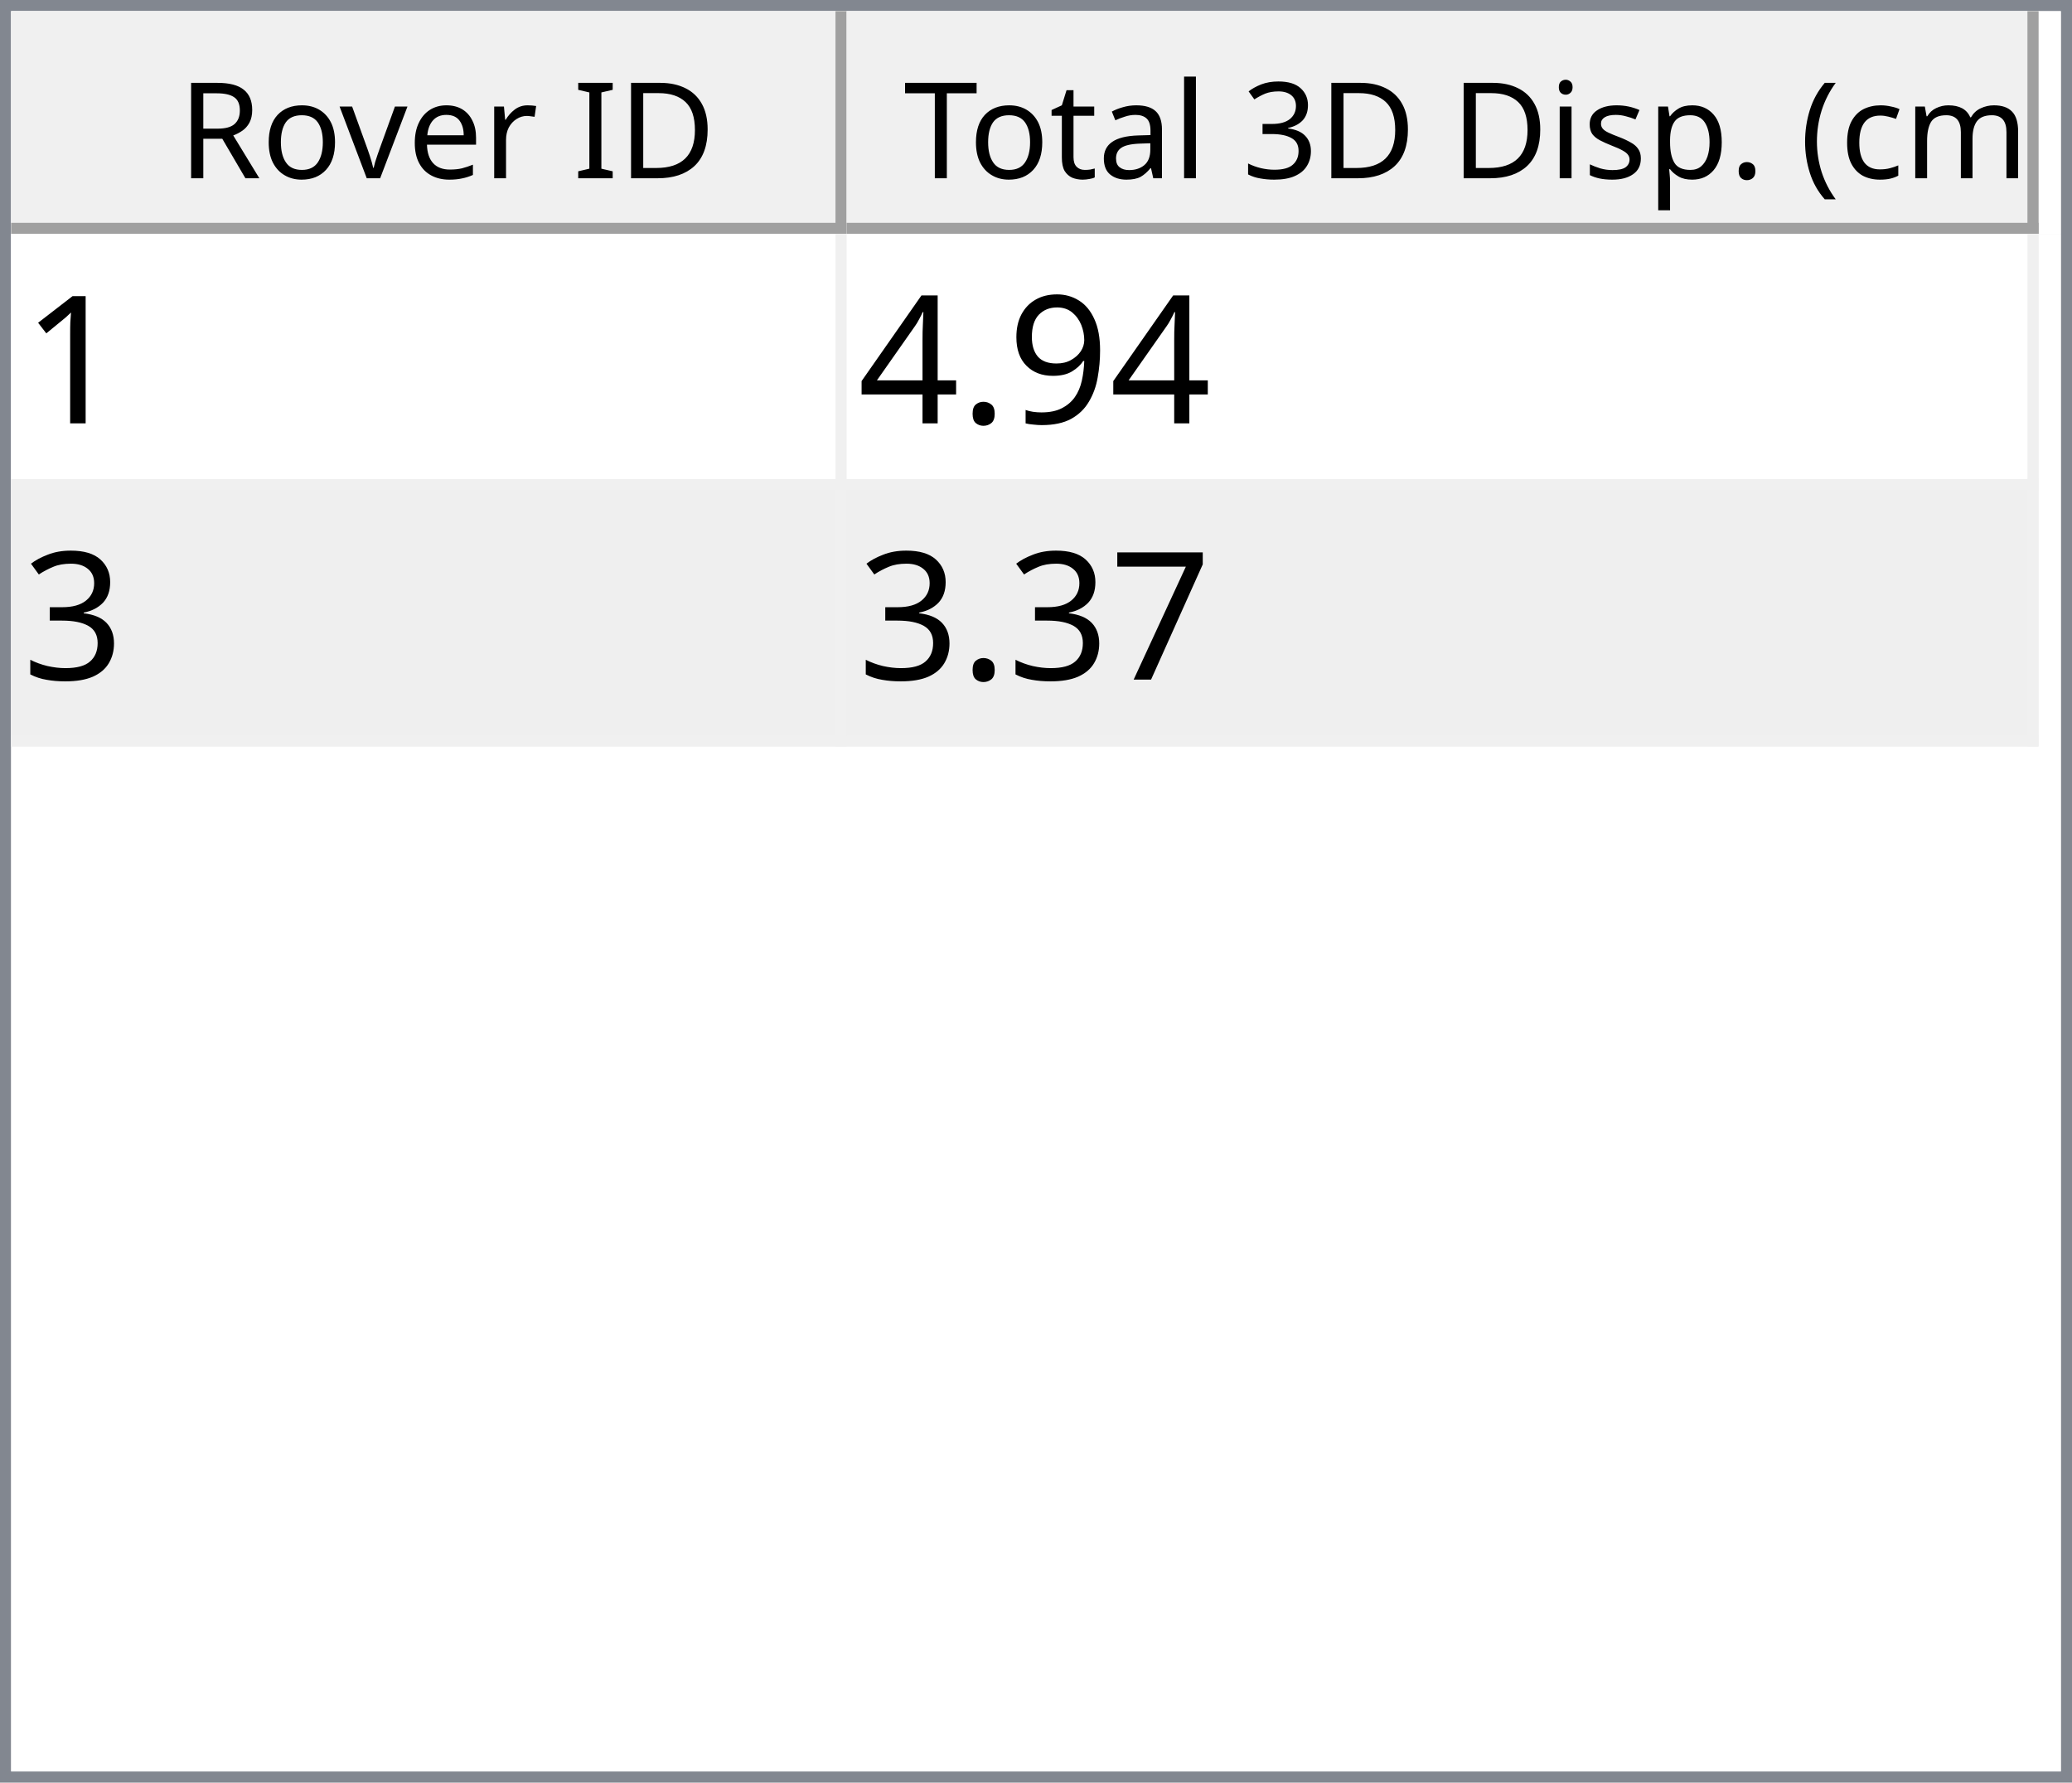
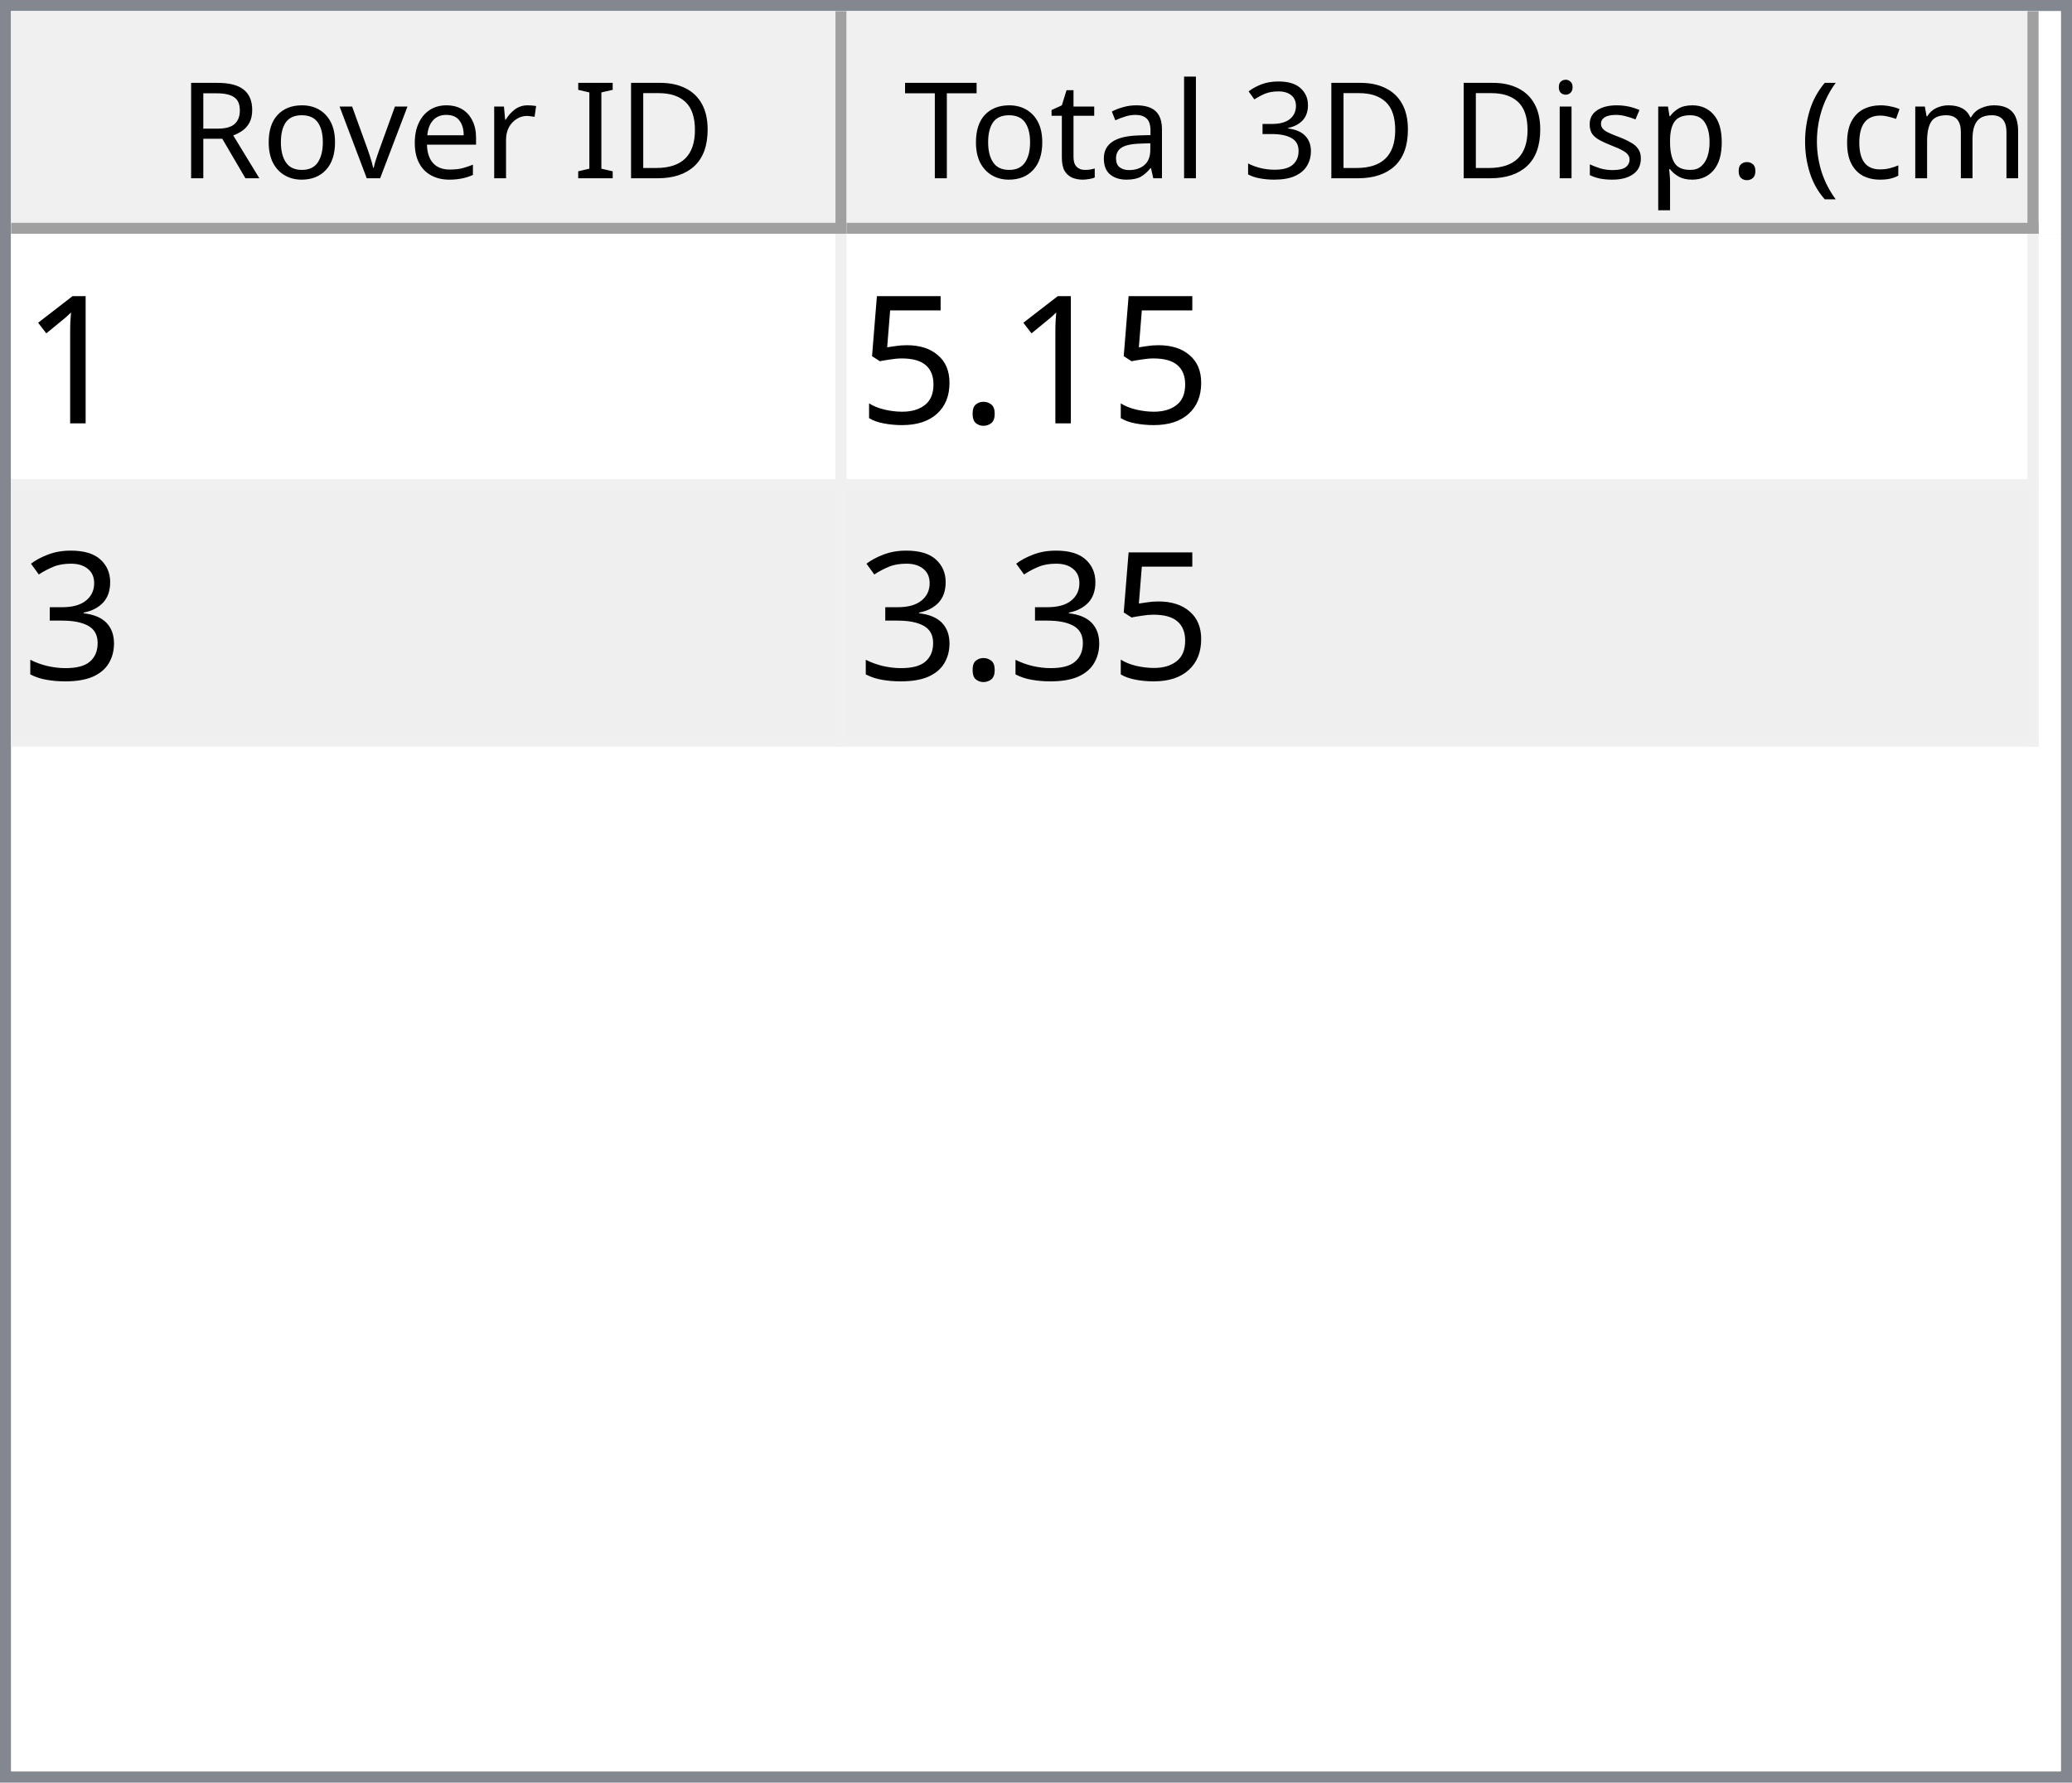
<svg xmlns="http://www.w3.org/2000/svg" style="fill-opacity:1; color-rendering:auto; color-interpolation:auto; text-rendering:auto; stroke:black; stroke-linecap:square; stroke-miterlimit:10; shape-rendering:auto; stroke-opacity:1; fill:black; stroke-dasharray:none; font-weight:normal; stroke-width:1; font-family:'Dialog'; font-style:normal; stroke-linejoin:miter; font-size:12px; stroke-dashoffset:0; image-rendering:auto;" width="186" height="160">
  <defs id="genericDefs" />
  <g>
    <defs id="defs1">
      <clipPath clipPathUnits="userSpaceOnUse" id="clipPath1">
        <path d="M0 0 L186 0 L186 160 L0 160 L0 0 Z" />
      </clipPath>
      <clipPath clipPathUnits="userSpaceOnUse" id="clipPath2">
        <path d="M0 0 L0 160 L186 160 L186 0 Z" />
      </clipPath>
      <clipPath clipPathUnits="userSpaceOnUse" id="clipPath3">
        <path d="M0 0 L0 20 L184 20 L184 0 Z" />
      </clipPath>
      <clipPath clipPathUnits="userSpaceOnUse" id="clipPath4">
        <path d="M0 0 L0 20 L75 20 L75 0 Z" />
      </clipPath>
      <clipPath clipPathUnits="userSpaceOnUse" id="clipPath5">
        <path d="M1 1 L1 19 L74 19 L74 1 Z" />
      </clipPath>
      <clipPath clipPathUnits="userSpaceOnUse" id="clipPath6">
        <path d="M0 0 L0 18 L73 18 L73 0 Z" />
      </clipPath>
      <clipPath clipPathUnits="userSpaceOnUse" id="clipPath7">
        <path d="M-0.5 -0.5 L-0.5 19.5 L74.5 19.5 L74.5 -0.5 Z" />
      </clipPath>
      <clipPath clipPathUnits="userSpaceOnUse" id="clipPath8">
        <path d="M0 0 L0 20 L107 20 L107 0 Z" />
      </clipPath>
      <clipPath clipPathUnits="userSpaceOnUse" id="clipPath9">
        <path d="M1 1 L1 19 L106 19 L106 1 Z" />
      </clipPath>
      <clipPath clipPathUnits="userSpaceOnUse" id="clipPath10">
        <path d="M0 0 L0 18 L105 18 L105 0 Z" />
      </clipPath>
      <clipPath clipPathUnits="userSpaceOnUse" id="clipPath11">
        <path d="M-0.5 -0.5 L-0.5 19.5 L106.5 19.5 L106.5 -0.5 Z" />
      </clipPath>
      <clipPath clipPathUnits="userSpaceOnUse" id="clipPath12">
        <path d="M0 0 L0 138 L184 138 L184 0 Z" />
      </clipPath>
      <clipPath clipPathUnits="userSpaceOnUse" id="clipPath13">
        <path d="M0 0 L0 46 L182 46 L182 0 Z" />
      </clipPath>
      <clipPath clipPathUnits="userSpaceOnUse" id="clipPath14">
        <path d="M-0.5 -0.5 L-0.5 45.5 L181.5 45.5 L181.5 -0.5 Z" />
      </clipPath>
      <clipPath clipPathUnits="userSpaceOnUse" id="clipPath15">
        <path d="M0 0 L0 22 L74 22 L74 0 Z" />
      </clipPath>
      <clipPath clipPathUnits="userSpaceOnUse" id="clipPath16">
        <path d="M0 0 L0 22 L106 22 L106 0 Z" />
      </clipPath>
      <font horiz-adv-x="64.551" id="font1">
        <font-face ascent="107.91" descent="25.098" units-per-em="100" style="font-style:normal; font-family:Segoe UI; font-weight:normal;" />
        <missing-glyph horiz-adv-x="64.551" d="M8.109 0 L8.109 68.266 L56.453 68.266 L56.453 0 L8.109 0 ZM15.328 7.234 L49.219 7.234 L49.219 61.031 L15.328 61.031 L15.328 7.234 Z" />
        <glyph unicode="D" horiz-adv-x="70.117" d="M9.188 0 L9.188 70.016 L28.516 70.016 Q65.531 70.016 65.531 35.891 Q65.531 19.672 55.25 9.836 Q44.969 0 27.734 0 L9.188 0 ZM17.391 62.594 L17.391 7.422 L27.828 7.422 Q41.609 7.422 49.273 14.797 Q56.938 22.172 56.938 35.688 Q56.938 62.594 28.328 62.594 L17.391 62.594 Z" />
        <glyph unicode="I" horiz-adv-x="26.611" d="M17.391 0 L9.188 0 L9.188 70.016 L17.391 70.016 L17.391 0 Z" />
        <glyph unicode=" " horiz-adv-x="27.393" d="" />
        <glyph unicode="r" horiz-adv-x="34.766" d="M34.188 41.891 Q32.078 43.5 28.125 43.5 Q23 43.5 19.555 38.672 Q16.109 33.844 16.109 25.484 L16.109 0 L8.109 0 L8.109 50 L16.109 50 L16.109 39.703 L16.312 39.703 Q18.016 44.969 21.531 47.922 Q25.047 50.875 29.391 50.875 Q32.516 50.875 34.188 50.203 L34.188 41.891 Z" />
        <glyph unicode="e" horiz-adv-x="52.295" d="M48.297 23 L12.984 23 Q13.188 14.656 17.484 10.109 Q21.781 5.562 29.297 5.562 Q37.75 5.562 44.828 11.141 L44.828 3.609 Q38.234 -1.172 27.391 -1.172 Q16.797 -1.172 10.742 5.641 Q4.688 12.453 4.688 24.812 Q4.688 36.469 11.305 43.82 Q17.922 51.172 27.734 51.172 Q37.547 51.172 42.922 44.828 Q48.297 38.484 48.297 27.203 L48.297 23 ZM40.094 29.781 Q40.047 36.719 36.75 40.578 Q33.453 44.438 27.594 44.438 Q21.922 44.438 17.969 40.383 Q14.016 36.328 13.094 29.781 L40.094 29.781 Z" />
        <glyph unicode="v" horiz-adv-x="47.9" d="M47.406 50 L27.484 0 L19.625 0 L0.688 50 L9.469 50 L22.172 13.672 Q23.578 9.672 23.922 6.688 L24.125 6.688 Q24.609 10.453 25.688 13.484 L38.969 50 L47.406 50 Z" />
        <glyph unicode="o" horiz-adv-x="58.594" d="M29 -1.172 Q17.922 -1.172 11.305 5.836 Q4.688 12.844 4.688 24.422 Q4.688 37.016 11.57 44.094 Q18.453 51.172 30.172 51.172 Q41.359 51.172 47.633 44.289 Q53.906 37.406 53.906 25.203 Q53.906 13.234 47.141 6.031 Q40.375 -1.172 29 -1.172 ZM29.594 44.438 Q21.875 44.438 17.383 39.188 Q12.891 33.938 12.891 24.703 Q12.891 15.828 17.43 10.695 Q21.969 5.562 29.594 5.562 Q37.359 5.562 41.531 10.594 Q45.703 15.625 45.703 24.906 Q45.703 34.281 41.531 39.359 Q37.359 44.438 29.594 44.438 Z" />
        <glyph unicode="R" horiz-adv-x="59.814" d="M59.375 0 L49.609 0 L37.891 19.625 Q36.281 22.359 34.766 24.289 Q33.25 26.219 31.664 27.438 Q30.078 28.656 28.25 29.219 Q26.422 29.781 24.125 29.781 L17.391 29.781 L17.391 0 L9.188 0 L9.188 70.016 L30.078 70.016 Q34.672 70.016 38.555 68.867 Q42.438 67.719 45.289 65.375 Q48.141 63.031 49.758 59.547 Q51.375 56.062 51.375 51.375 Q51.375 47.703 50.273 44.656 Q49.172 41.609 47.148 39.211 Q45.125 36.812 42.266 35.133 Q39.406 33.453 35.844 32.516 L35.844 32.328 Q37.594 31.547 38.891 30.547 Q40.188 29.547 41.359 28.18 Q42.531 26.812 43.68 25.078 Q44.828 23.344 46.234 21.047 L59.375 0 ZM17.391 62.594 L17.391 37.203 L28.516 37.203 Q31.594 37.203 34.203 38.133 Q36.812 39.062 38.719 40.797 Q40.625 42.531 41.703 45.047 Q42.781 47.562 42.781 50.688 Q42.781 56.297 39.141 59.445 Q35.5 62.594 28.609 62.594 L17.391 62.594 Z" />
        <glyph unicode=")" horiz-adv-x="30.176" d="M8.297 -15.922 L1.172 -15.922 Q16.406 2.344 16.406 26.812 Q16.406 51.469 1.078 70.016 L8.297 70.016 Q23.531 52.156 23.531 26.703 Q23.531 1.375 8.297 -15.922 Z" />
        <glyph unicode="m" horiz-adv-x="86.133" d="M79.109 0 L71.094 0 L71.094 28.719 Q71.094 37.016 68.531 40.727 Q65.969 44.438 59.906 44.438 Q54.781 44.438 51.195 39.75 Q47.609 35.062 47.609 28.516 L47.609 0 L39.594 0 L39.594 29.688 Q39.594 44.438 28.219 44.438 Q22.953 44.438 19.531 40.016 Q16.109 35.594 16.109 28.516 L16.109 0 L8.109 0 L8.109 50 L16.109 50 L16.109 42.094 L16.312 42.094 Q21.625 51.172 31.844 51.172 Q36.969 51.172 40.773 48.312 Q44.578 45.453 46 40.828 Q51.562 51.172 62.594 51.172 Q79.109 51.172 79.109 30.812 L79.109 0 Z" />
        <glyph unicode="c" horiz-adv-x="46.191" d="M42.188 2.297 Q36.422 -1.172 28.516 -1.172 Q17.828 -1.172 11.258 5.789 Q4.688 12.75 4.688 23.828 Q4.688 36.188 11.766 43.68 Q18.844 51.172 30.672 51.172 Q37.25 51.172 42.281 48.734 L42.281 40.531 Q36.719 44.438 30.375 44.438 Q22.703 44.438 17.797 38.945 Q12.891 33.453 12.891 24.516 Q12.891 15.719 17.508 10.641 Q22.125 5.562 29.891 5.562 Q36.422 5.562 42.188 9.906 L42.188 2.297 Z" />
        <glyph unicode="(" horiz-adv-x="30.176" d="M29.109 -15.922 L21.969 -15.922 Q6.844 1.375 6.844 26.703 Q6.844 52.156 21.969 70.016 L29.203 70.016 Q13.875 51.469 13.875 26.812 Q13.875 2.344 29.109 -15.922 Z" />
        <glyph unicode="." horiz-adv-x="21.68" d="M10.891 -1.078 Q8.641 -1.078 7.055 0.539 Q5.469 2.156 5.469 4.391 Q5.469 6.641 7.055 8.273 Q8.641 9.906 10.891 9.906 Q13.188 9.906 14.797 8.273 Q16.406 6.641 16.406 4.391 Q16.406 2.156 14.797 0.539 Q13.188 -1.078 10.891 -1.078 Z" />
        <glyph unicode="p" horiz-adv-x="58.789" d="M16.312 7.234 L16.109 7.234 L16.109 -23 L8.109 -23 L8.109 50 L16.109 50 L16.109 41.219 L16.312 41.219 Q22.219 51.172 33.594 51.172 Q43.266 51.172 48.688 44.461 Q54.109 37.75 54.109 26.469 Q54.109 13.922 48 6.375 Q41.891 -1.172 31.297 -1.172 Q21.578 -1.172 16.312 7.234 ZM16.109 27.391 L16.109 20.406 Q16.109 14.203 20.141 9.883 Q24.172 5.562 30.375 5.562 Q37.641 5.562 41.773 11.133 Q45.906 16.703 45.906 26.609 Q45.906 34.969 42.047 39.703 Q38.188 44.438 31.594 44.438 Q24.609 44.438 20.359 39.578 Q16.109 34.719 16.109 27.391 Z" />
        <glyph unicode="s" horiz-adv-x="42.432" d="M5.078 1.812 L5.078 10.406 Q11.625 5.562 19.484 5.562 Q30.031 5.562 30.031 12.594 Q30.031 14.594 29.125 15.992 Q28.219 17.391 26.68 18.461 Q25.141 19.531 23.07 20.383 Q21 21.234 18.609 22.172 Q15.281 23.484 12.766 24.828 Q10.25 26.172 8.57 27.859 Q6.891 29.547 6.031 31.695 Q5.172 33.844 5.172 36.719 Q5.172 40.234 6.789 42.945 Q8.406 45.656 11.086 47.484 Q13.766 49.312 17.211 50.242 Q20.656 51.172 24.312 51.172 Q30.812 51.172 35.938 48.922 L35.938 40.828 Q30.422 44.438 23.25 44.438 Q21 44.438 19.195 43.922 Q17.391 43.406 16.094 42.477 Q14.797 41.547 14.086 40.258 Q13.375 38.969 13.375 37.406 Q13.375 35.453 14.086 34.133 Q14.797 32.812 16.164 31.789 Q17.531 30.766 19.484 29.938 Q21.438 29.109 23.922 28.125 Q27.25 26.859 29.883 25.516 Q32.516 24.172 34.375 22.484 Q36.234 20.797 37.234 18.602 Q38.234 16.406 38.234 13.375 Q38.234 9.672 36.602 6.938 Q34.969 4.203 32.234 2.398 Q29.5 0.594 25.93 -0.289 Q22.359 -1.172 18.453 -1.172 Q10.75 -1.172 5.078 1.812 Z" />
        <glyph unicode="i" horiz-adv-x="24.219" d="M12.203 62.703 Q10.062 62.703 8.547 64.164 Q7.031 65.625 7.031 67.875 Q7.031 70.125 8.547 71.609 Q10.062 73.094 12.203 73.094 Q14.406 73.094 15.945 71.609 Q17.484 70.125 17.484 67.875 Q17.484 65.719 15.945 64.211 Q14.406 62.703 12.203 62.703 ZM16.109 0 L8.109 0 L8.109 50 L16.109 50 L16.109 0 Z" />
        <glyph unicode="3" horiz-adv-x="53.906" d="M46.531 19.828 Q46.531 15.094 44.75 11.211 Q42.969 7.328 39.719 4.57 Q36.469 1.812 31.93 0.297 Q27.391 -1.219 21.922 -1.219 Q11.922 -1.219 6 2.594 L6 11.188 Q13.094 5.609 22.219 5.609 Q25.875 5.609 28.828 6.539 Q31.781 7.469 33.906 9.227 Q36.031 10.984 37.18 13.477 Q38.328 15.969 38.328 19.094 Q38.328 32.812 18.797 32.812 L12.984 32.812 L12.984 39.594 L18.5 39.594 Q35.797 39.594 35.797 52.484 Q35.797 64.406 22.609 64.406 Q15.188 64.406 8.688 59.422 L8.688 67.188 Q15.375 71.188 24.609 71.188 Q29 71.188 32.57 69.969 Q36.141 68.75 38.68 66.555 Q41.219 64.359 42.609 61.281 Q44 58.203 44 54.5 Q44 40.672 30.031 36.719 L30.031 36.531 Q33.594 36.141 36.625 34.797 Q39.656 33.453 41.852 31.305 Q44.047 29.156 45.289 26.25 Q46.531 23.344 46.531 19.828 Z" />
        <glyph unicode="l" horiz-adv-x="24.219" d="M16.109 0 L8.109 0 L8.109 74.031 L16.109 74.031 L16.109 0 Z" />
        <glyph unicode="a" horiz-adv-x="50.879" d="M43.891 0 L35.891 0 L35.891 7.812 L35.688 7.812 Q30.469 -1.172 20.312 -1.172 Q12.844 -1.172 8.617 2.781 Q4.391 6.734 4.391 13.281 Q4.391 27.297 20.906 29.594 L35.891 31.688 Q35.891 44.438 25.594 44.438 Q16.547 44.438 9.281 38.281 L9.281 46.484 Q16.656 51.172 26.266 51.172 Q43.891 51.172 43.891 32.516 L43.891 0 ZM35.891 25.297 L23.828 23.641 Q18.266 22.859 15.43 20.875 Q12.594 18.891 12.594 13.875 Q12.594 10.203 15.211 7.883 Q17.828 5.562 22.172 5.562 Q28.125 5.562 32.008 9.742 Q35.891 13.922 35.891 20.312 L35.891 25.297 Z" />
        <glyph unicode="t" horiz-adv-x="33.887" d="M31.297 0.484 Q28.469 -1.078 23.828 -1.078 Q10.688 -1.078 10.688 13.578 L10.688 43.172 L2.094 43.172 L2.094 50 L10.688 50 L10.688 62.203 L18.703 64.797 L18.703 50 L31.297 50 L31.297 43.172 L18.703 43.172 L18.703 14.984 Q18.703 9.969 20.414 7.82 Q22.125 5.672 26.078 5.672 Q29.109 5.672 31.297 7.328 L31.297 0.484 Z" />
        <glyph unicode="T" horiz-adv-x="52.393" d="M50.594 62.594 L30.375 62.594 L30.375 0 L22.172 0 L22.172 62.594 L2 62.594 L2 70.016 L50.594 70.016 L50.594 62.594 Z" />
      </font>
      <font horiz-adv-x="75.0" id="font2">
        <font-face ascent="100.537" descent="21.973" units-per-em="100" style="font-style:normal; font-family:sans-serif; font-weight:normal;" />
        <missing-glyph horiz-adv-x="75.0" d="M12.5 0 L12.5 62.5 L62.5 62.5 L62.5 0 L12.5 0 ZM14.062 1.562 L60.938 1.562 L60.938 60.938 L14.062 60.938 L14.062 1.562 Z" />
        <glyph unicode="1" horiz-adv-x="55.615" d="M37.25 0 L28.469 0 L28.469 56 Q25.297 52.984 20.141 49.953 Q14.984 46.922 10.891 45.406 L10.891 53.906 Q18.266 57.375 23.781 62.305 Q29.297 67.234 31.594 71.875 L37.25 71.875 L37.25 0 Z" />
-         <glyph unicode="9" horiz-adv-x="55.615" d="M5.469 16.547 L13.922 17.328 Q14.984 11.375 18.016 8.688 Q21.047 6 25.781 6 Q29.828 6 32.883 7.859 Q35.938 9.719 37.891 12.82 Q39.844 15.922 41.164 21.195 Q42.484 26.469 42.484 31.938 Q42.484 32.516 42.438 33.688 Q39.797 29.5 35.234 26.883 Q30.672 24.266 25.344 24.266 Q16.453 24.266 10.305 30.711 Q4.156 37.156 4.156 47.703 Q4.156 58.594 10.578 65.234 Q17 71.875 26.656 71.875 Q33.641 71.875 39.43 68.117 Q45.219 64.359 48.219 57.398 Q51.219 50.438 51.219 37.25 Q51.219 23.531 48.242 15.406 Q45.266 7.281 39.383 3.031 Q33.5 -1.219 25.594 -1.219 Q17.188 -1.219 11.867 3.445 Q6.547 8.109 5.469 16.547 ZM41.453 48.141 Q41.453 55.719 37.43 60.156 Q33.406 64.594 27.734 64.594 Q21.875 64.594 17.531 59.812 Q13.188 55.031 13.188 47.406 Q13.188 40.578 17.312 36.305 Q21.438 32.031 27.484 32.031 Q33.594 32.031 37.523 36.305 Q41.453 40.578 41.453 48.141 Z" />
        <glyph unicode="." horiz-adv-x="27.783" d="M9.078 0 L9.078 10.016 L19.094 10.016 L19.094 0 L9.078 0 Z" />
-         <glyph unicode="4" horiz-adv-x="55.615" d="M32.328 0 L32.328 17.141 L1.266 17.141 L1.266 25.203 L33.938 71.578 L41.109 71.578 L41.109 25.203 L50.781 25.203 L50.781 17.141 L41.109 17.141 L41.109 0 L32.328 0 ZM32.328 25.203 L32.328 57.469 L9.906 25.203 L32.328 25.203 Z" />
+         <glyph unicode="5" horiz-adv-x="55.615" d="M4.156 18.75 L13.375 19.531 Q14.406 12.797 18.141 9.398 Q21.875 6 27.156 6 Q33.5 6 37.891 10.789 Q42.281 15.578 42.281 23.484 Q42.281 31 38.062 35.352 Q33.844 39.703 27 39.703 Q22.75 39.703 19.336 37.773 Q15.922 35.844 13.969 32.766 L5.719 33.844 L12.641 70.609 L48.25 70.609 L48.25 62.203 L19.672 62.203 L15.828 42.969 Q22.266 47.469 29.344 47.469 Q38.719 47.469 45.164 40.969 Q51.609 34.469 51.609 24.266 Q51.609 14.547 45.953 7.469 Q39.062 -1.219 27.156 -1.219 Q17.391 -1.219 11.211 4.25 Q5.031 9.719 4.156 18.75 Z" />
        <glyph unicode="3" horiz-adv-x="55.615" d="M4.203 18.891 L12.984 20.062 Q14.5 12.594 18.141 9.297 Q21.781 6 27 6 Q33.203 6 37.477 10.297 Q41.75 14.594 41.75 20.953 Q41.75 27 37.797 30.93 Q33.844 34.859 27.734 34.859 Q25.25 34.859 21.531 33.891 L22.516 41.609 Q23.391 41.5 23.922 41.5 Q29.547 41.5 34.039 44.43 Q38.531 47.359 38.531 53.469 Q38.531 58.297 35.258 61.477 Q31.984 64.656 26.812 64.656 Q21.688 64.656 18.266 61.43 Q14.844 58.203 13.875 51.766 L5.078 53.328 Q6.688 62.156 12.398 67.016 Q18.109 71.875 26.609 71.875 Q32.469 71.875 37.398 69.359 Q42.328 66.844 44.945 62.5 Q47.562 58.156 47.562 53.266 Q47.562 48.641 45.07 44.828 Q42.578 41.016 37.703 38.766 Q44.047 37.312 47.562 32.695 Q51.078 28.078 51.078 21.141 Q51.078 11.766 44.242 5.25 Q37.406 -1.266 26.953 -1.266 Q17.531 -1.266 11.305 4.352 Q5.078 9.969 4.203 18.891 Z" />
-         <glyph unicode="7" horiz-adv-x="55.615" d="M4.734 62.203 L4.734 70.656 L51.078 70.656 L51.078 63.812 Q44.234 56.547 37.523 44.484 Q30.812 32.422 27.156 19.672 Q24.516 10.688 23.781 0 L14.75 0 Q14.891 8.453 18.062 20.414 Q21.234 32.375 27.172 43.484 Q33.109 54.594 39.797 62.203 L4.734 62.203 Z" />
      </font>
    </defs>
    <g style="fill:white; stroke:white;">
      <rect x="0" y="0" width="186" style="clip-path:url(#clipPath1); stroke:none;" height="160" />
    </g>
    <g style="fill:white; text-rendering:optimizeSpeed; color-rendering:optimizeSpeed; image-rendering:optimizeSpeed; shape-rendering:crispEdges; stroke:white; color-interpolation:sRGB;">
      <rect x="0" width="186" height="160" y="0" style="stroke:none;" />
      <path style="stroke:none;" d="M0 160 L186 160 L186 0 L0 0 Z" />
    </g>
    <g style="fill:rgb(240,240,240); font-family:'Segoe UI'; stroke:rgb(240,240,240);">
      <rect x="0" y="0" width="186" style="clip-path:url(#clipPath2); stroke:none;" height="160" />
    </g>
    <g style="fill:rgb(130,135,144); font-family:'Segoe UI'; stroke:rgb(130,135,144);">
      <path d="M0 0 L186 0 L186 160 L0 160 L0 0 ZM1 1 L185 1 L185 159 L1 159 L1 1 Z" style="fill-rule:evenodd; clip-path:url(#clipPath2); stroke:none;" />
    </g>
    <g style="fill:white; font-family:'Segoe UI'; stroke:white;" transform="translate(1,1)">
      <rect x="0" y="0" width="184" style="clip-path:url(#clipPath3); stroke:none;" height="20" />
    </g>
    <g style="fill:rgb(240,240,240); font-family:'Segoe UI'; stroke:rgb(240,240,240);" transform="translate(1,1)">
      <rect x="0" y="0" width="75" style="clip-path:url(#clipPath4); stroke:none;" height="20" />
    </g>
    <g style="font-family:'Segoe UI';" transform="translate(2,2)">
      <text x="14" xml:space="preserve" y="14" style="clip-path:url(#clipPath6); stroke:none;">Rover ID</text>
    </g>
    <g style="fill:rgb(160,160,160); font-family:'Segoe UI'; stroke:rgb(160,160,160); stroke-linejoin:bevel;" transform="translate(1.5,1.5)">
      <line x1="74" x2="74" y1="0" style="fill:none; clip-path:url(#clipPath7);" y2="19" />
    </g>
    <g style="fill:rgb(160,160,160); font-family:'Segoe UI'; stroke:rgb(160,160,160); stroke-linejoin:bevel;" transform="matrix(1,0,0,1,1,1) translate(0.5,0.5)">
      <line x1="0" x2="74" y1="19" style="fill:none; clip-path:url(#clipPath7);" y2="19" />
    </g>
    <g style="fill:rgb(240,240,240); font-family:'Segoe UI'; stroke:rgb(240,240,240);" transform="translate(76,1)">
      <rect x="0" y="0" width="107" style="clip-path:url(#clipPath8); stroke:none;" height="20" />
    </g>
    <g style="font-family:'Segoe UI';" transform="translate(77,2)">
      <text x="1" xml:space="preserve" y="14" style="clip-path:url(#clipPath10); stroke:none;"> Total 3D Disp. (cm)</text>
    </g>
    <g style="fill:rgb(160,160,160); font-family:'Segoe UI'; stroke:rgb(160,160,160); stroke-linejoin:bevel;" transform="translate(76.5,1.5)">
      <line x1="106" x2="106" y1="0" style="fill:none; clip-path:url(#clipPath11);" y2="19" />
    </g>
    <g style="fill:rgb(160,160,160); font-family:'Segoe UI'; stroke:rgb(160,160,160); stroke-linejoin:bevel;" transform="matrix(1,0,0,1,76,1) translate(0.5,0.5)">
      <line x1="0" x2="106" y1="19" style="fill:none; clip-path:url(#clipPath11);" y2="19" />
    </g>
    <g style="fill:white; font-family:'Segoe UI'; stroke:white;" transform="translate(1,21)">
      <rect x="0" y="0" width="184" style="clip-path:url(#clipPath12); stroke:none;" height="138" />
    </g>
    <g style="fill:rgb(240,240,240); font-size:16px; font-family:sans-serif; stroke:rgb(240,240,240);" transform="translate(1,21)">
      <rect x="0" y="0" width="182" style="clip-path:url(#clipPath13); stroke:none;" height="46" />
      <line transform="translate(0.5,0.5)" x1="0" x2="181" y1="22" style="clip-path:url(#clipPath14); fill:none; stroke-linejoin:bevel;" y2="22" />
    </g>
    <g transform="matrix(1,0,0,1,1,21) translate(0.5,0.5)" style="fill:rgb(240,240,240); font-size:16px; font-family:sans-serif; stroke:rgb(240,240,240); stroke-linejoin:bevel;">
      <line x1="0" x2="181" y1="45" style="fill:none; clip-path:url(#clipPath14);" y2="45" />
    </g>
    <g transform="matrix(1,0,0,1,1,21) translate(0.5,0.5)" style="fill:rgb(240,240,240); font-size:16px; font-family:sans-serif; stroke:rgb(240,240,240); stroke-linejoin:bevel;">
      <line x1="74" x2="74" y1="0" style="fill:none; clip-path:url(#clipPath14);" y2="45" />
    </g>
    <g transform="matrix(1,0,0,1,1,21) translate(0.5,0.5)" style="fill:rgb(240,240,240); font-size:16px; font-family:sans-serif; stroke:rgb(240,240,240); stroke-linejoin:bevel;">
      <line x1="181" x2="181" y1="0" style="fill:none; clip-path:url(#clipPath14);" y2="45" />
    </g>
    <g style="fill:white; font-size:16px; font-family:sans-serif; stroke:white;" transform="matrix(1,0,0,1,1,21)">
      <rect x="0" y="0" width="74" style="clip-path:url(#clipPath15); stroke:none;" height="22" />
      <text x="1" y="17" style="fill:black; clip-path:url(#clipPath15); stroke:none;" xml:space="preserve">1</text>
    </g>
    <g style="fill:white; font-size:16px; font-family:sans-serif; stroke:white;" transform="matrix(1,0,0,1,1,21) translate(75,0)">
      <rect x="0" y="0" width="106" style="clip-path:url(#clipPath16); stroke:none;" height="22" />
-       <text x="1" y="17" style="fill:black; clip-path:url(#clipPath16); stroke:none;" xml:space="preserve">4.94</text>
+       <text x="1" y="17" style="fill:black; clip-path:url(#clipPath16); stroke:none;" xml:space="preserve">5.15</text>
    </g>
    <g style="fill:rgb(239,239,239); font-size:16px; font-family:sans-serif; stroke:rgb(239,239,239);" transform="matrix(1,0,0,1,1,21) translate(0,23)">
      <rect x="0" y="0" width="74" style="clip-path:url(#clipPath15); stroke:none;" height="22" />
      <text x="1" y="17" style="fill:black; clip-path:url(#clipPath15); stroke:none;" xml:space="preserve">3</text>
    </g>
    <g style="fill:rgb(239,239,239); font-size:16px; font-family:sans-serif; stroke:rgb(239,239,239);" transform="matrix(1,0,0,1,1,21) translate(75,23)">
      <rect x="0" y="0" width="106" style="clip-path:url(#clipPath16); stroke:none;" height="22" />
-       <text x="1" y="17" style="fill:black; clip-path:url(#clipPath16); stroke:none;" xml:space="preserve">3.37</text>
+       <text x="1" y="17" style="fill:black; clip-path:url(#clipPath16); stroke:none;" xml:space="preserve">3.35</text>
    </g>
  </g>
</svg>
